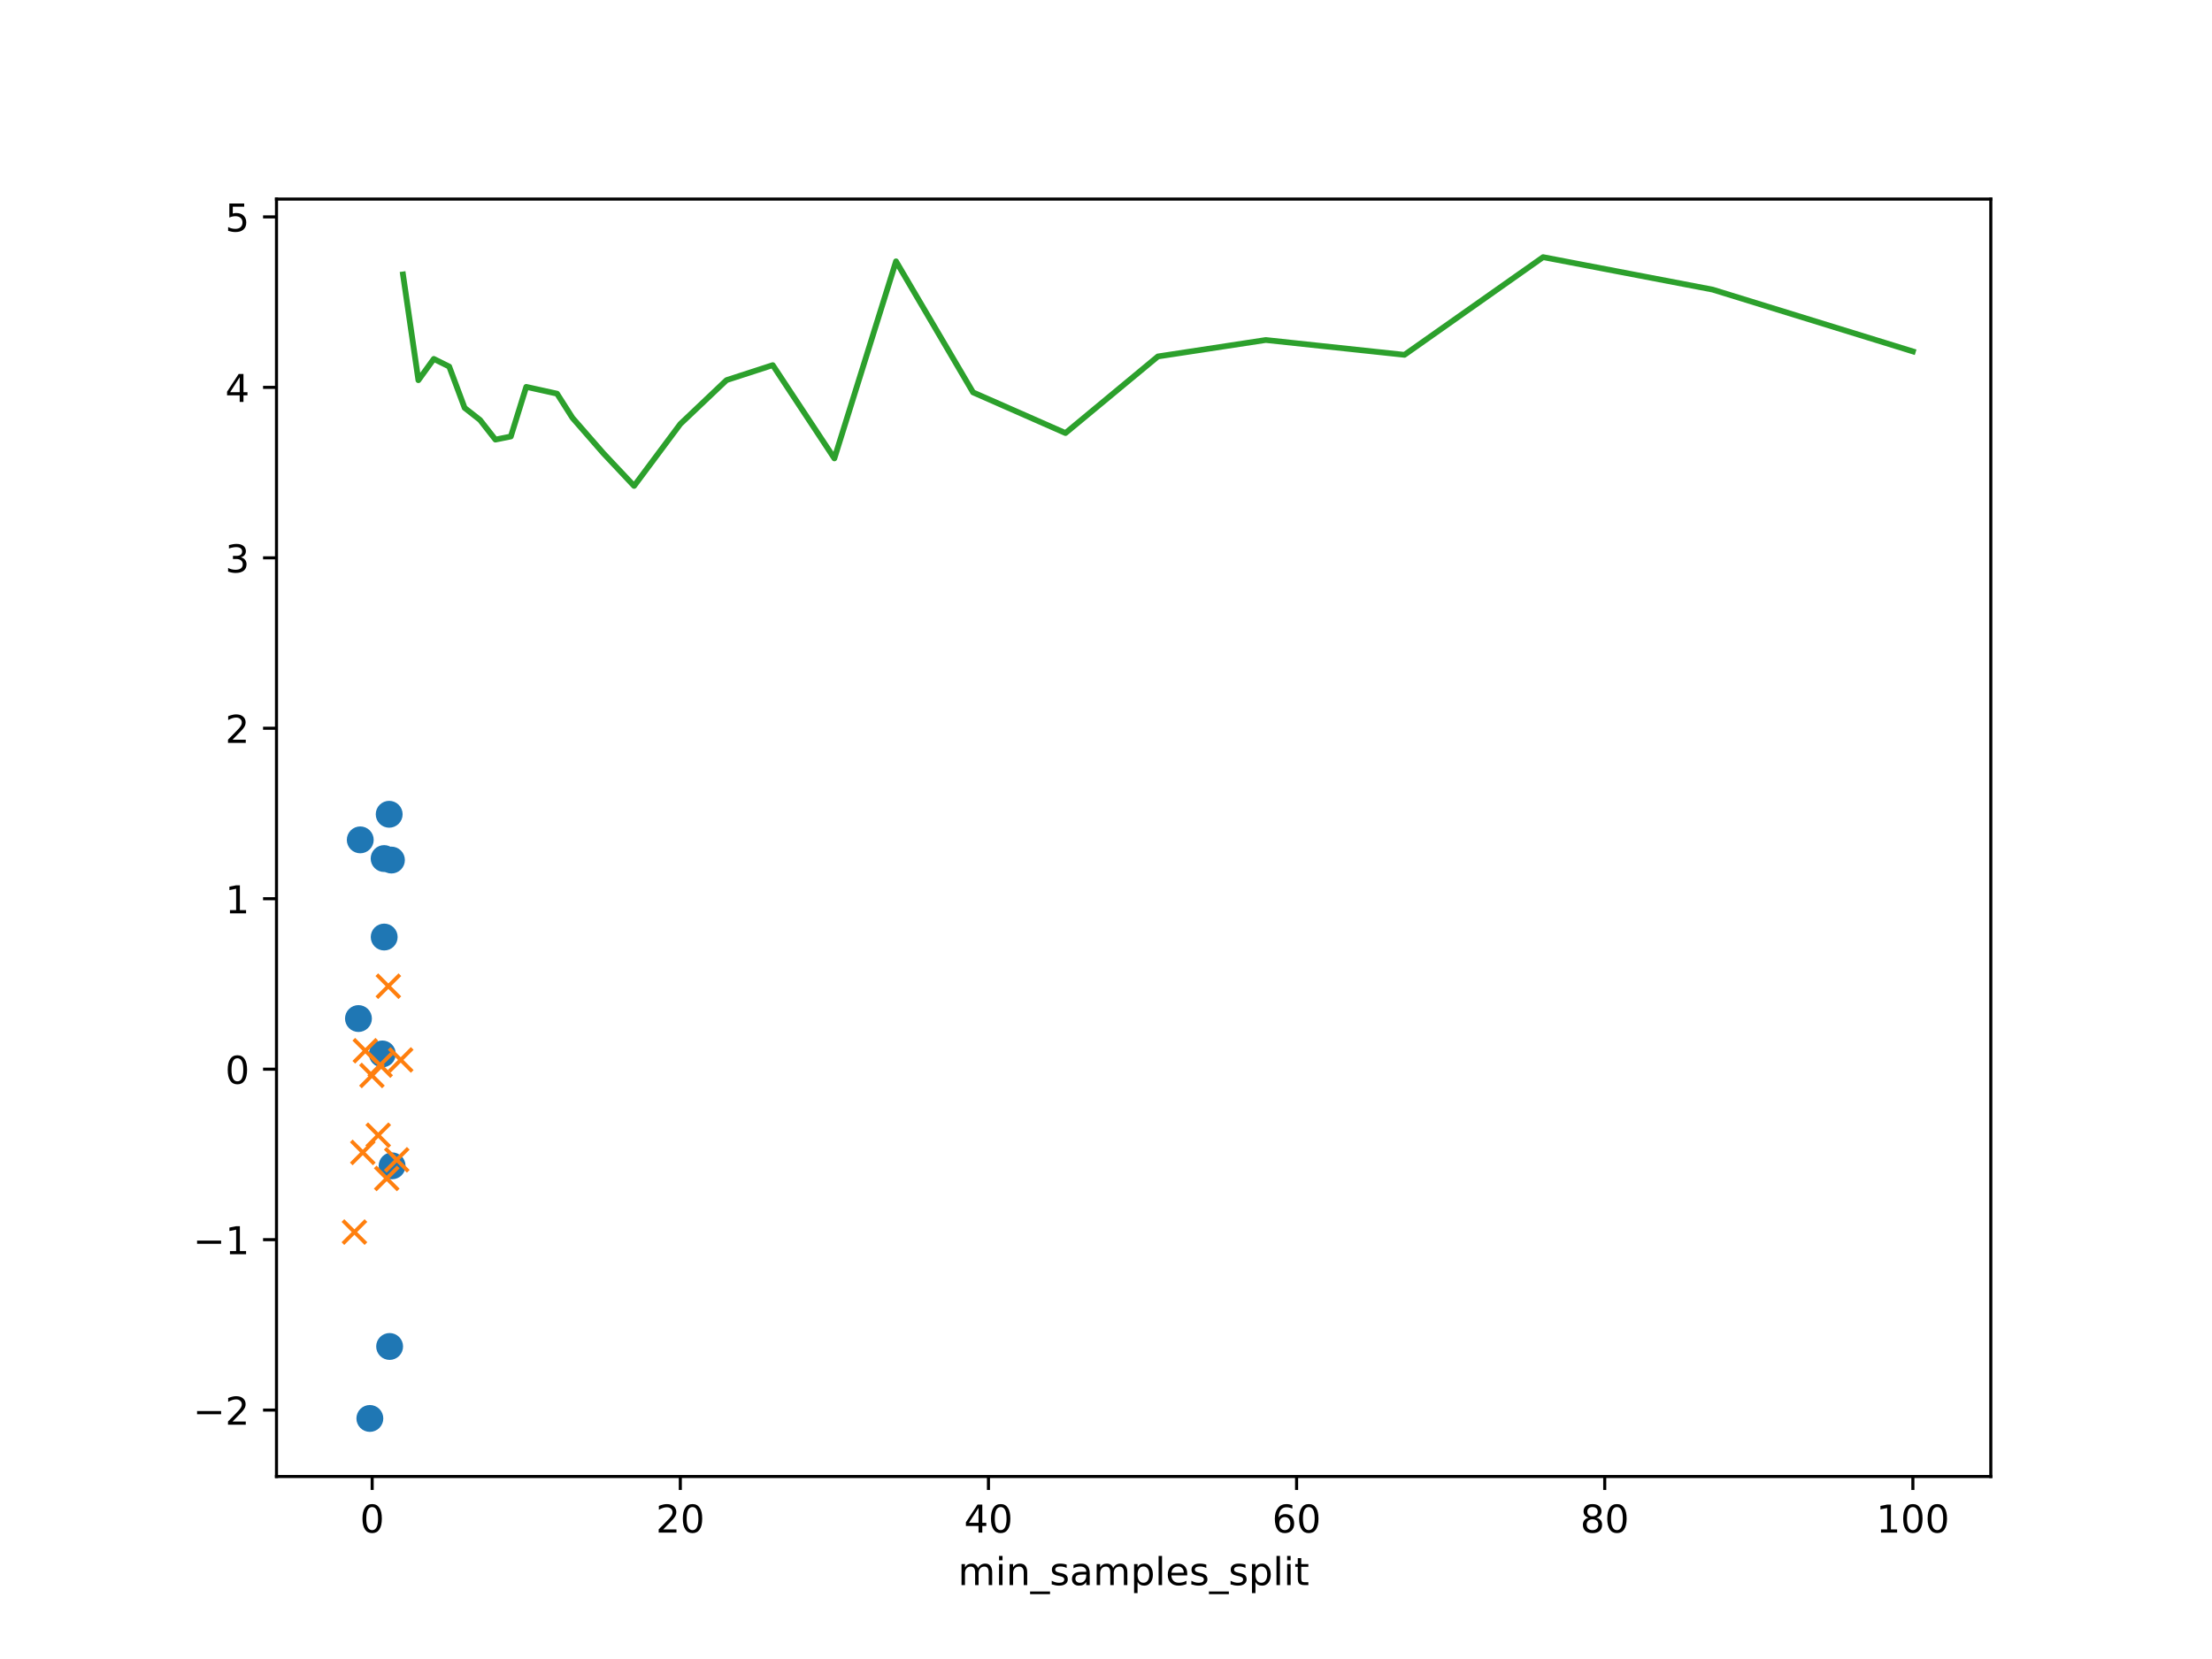
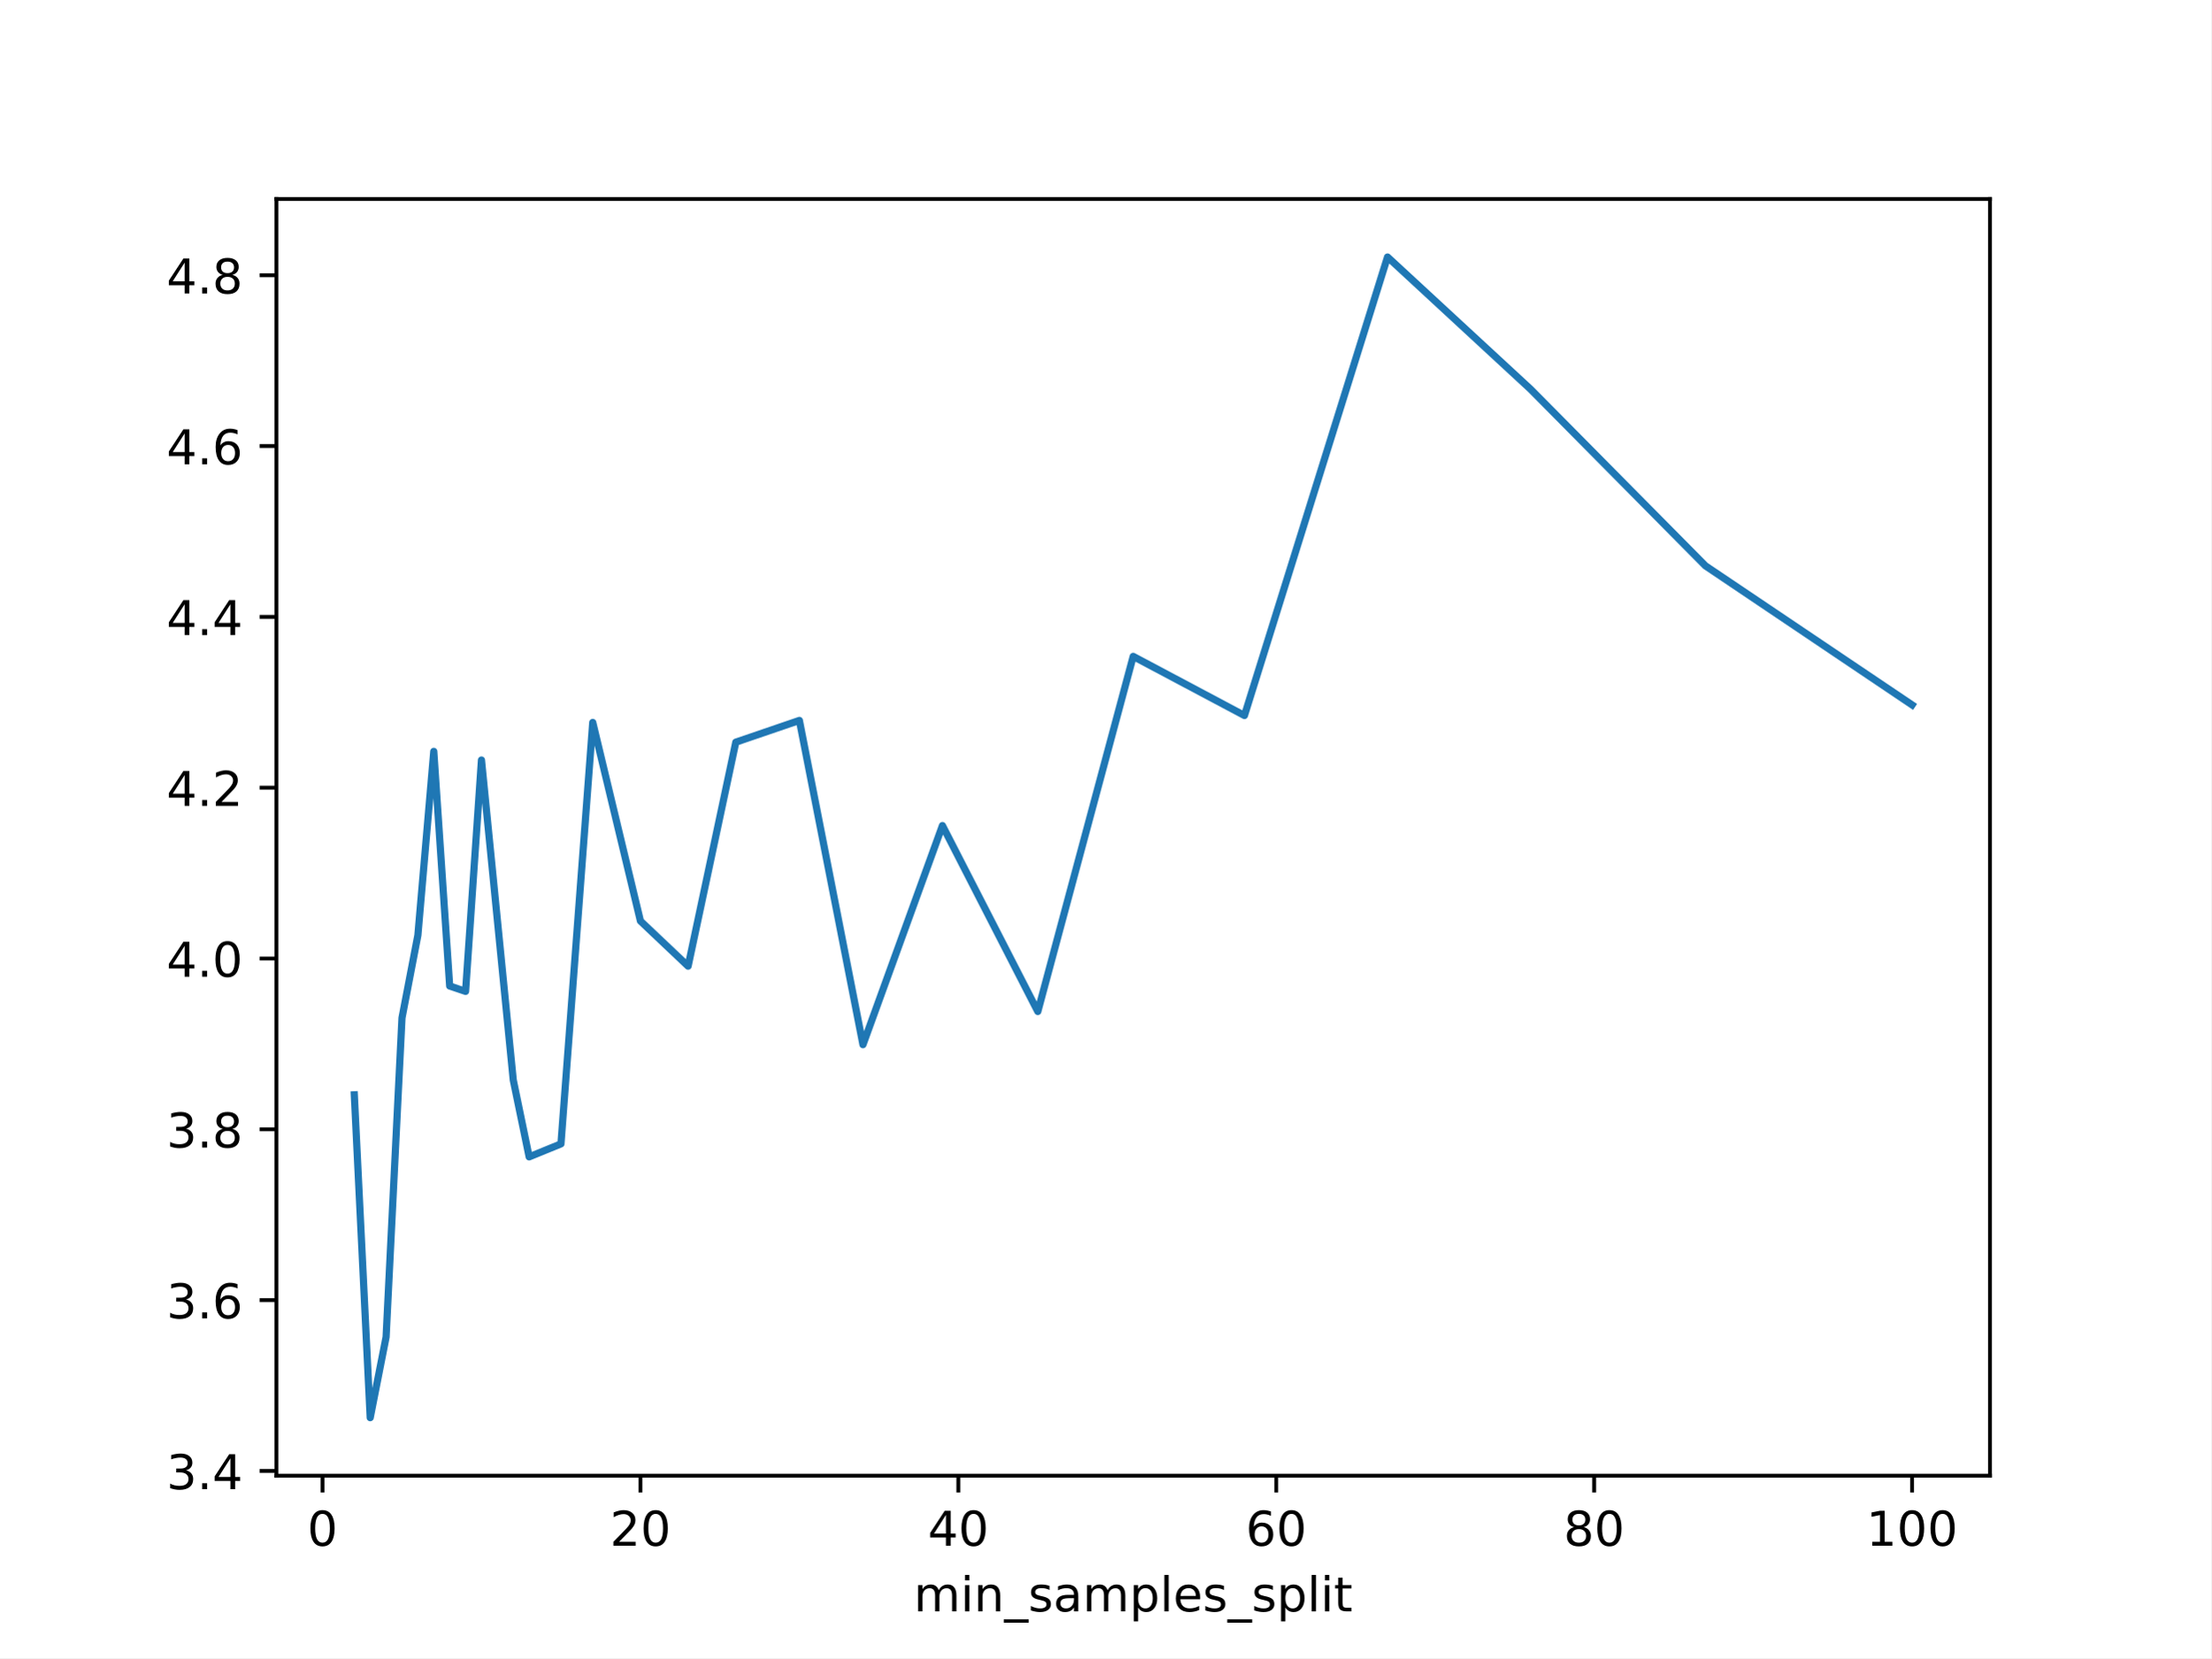
- <svg xmlns="http://www.w3.org/2000/svg" xmlns:xlink="http://www.w3.org/1999/xlink" height="432pt" version="1.1" viewBox="0 0 576 432" width="576pt">
+ <svg xmlns="http://www.w3.org/2000/svg" xmlns:xlink="http://www.w3.org/1999/xlink" height="345.6pt" version="1.1" viewBox="0 0 460.8 345.6" width="460.8pt">
  <defs>
    <style type="text/css">
*{stroke-linecap:butt;stroke-linejoin:round;}
  </style>
  </defs>
  <g id="figure_1">
    <g id="patch_1">
-       <path d="M 0 432  L 576 432  L 576 0  L 0 0  z " style="fill:#ffffff;" />
+       <path d="M 0 345.6  L 460.8 345.6  L 460.8 0  L 0 0  z " style="fill:#ffffff;" />
    </g>
    <g id="axes_1">
      <g id="patch_2">
-         <path d="M 72 384.48  L 518.4 384.48  L 518.4 51.84  L 72 51.84  z " style="fill:#ffffff;" />
+         <path d="M 57.6 307.584  L 414.72 307.584  L 414.72 41.472  L 57.6 41.472  z " style="fill:#ffffff;" />
      </g>
      <g id="matplotlib.axis_1">
        <g id="xtick_1">
          <g id="line2d_1">
            <defs>
-               <path d="M 0 0  L 0 3.5  " id="m5ea3c82467" style="stroke:#000000;stroke-width:0.8;" />
-             </defs>
-             <g>
-               <use style="stroke:#000000;stroke-width:0.8;" x="96.912" xlink:href="#m5ea3c82467" y="384.48" />
+               <path d="M 0 0  L 0 3.5  " id="mf6abdfff56" style="stroke:#000000;stroke-width:0.8;" />
+             </defs>
+             <g>
+               <use style="stroke:#000000;stroke-width:0.8;" x="67.207" xlink:href="#mf6abdfff56" y="307.584" />
            </g>
          </g>
          <g id="text_1">
            <defs>
              <path d="M 31.781 66.406  Q 24.172 66.406 20.328 58.906  Q 16.5 51.422 16.5 36.375  Q 16.5 21.391 20.328 13.891  Q 24.172 6.391 31.781 6.391  Q 39.453 6.391 43.281 13.891  Q 47.125 21.391 47.125 36.375  Q 47.125 51.422 43.281 58.906  Q 39.453 66.406 31.781 66.406  z M 31.781 74.219  Q 44.047 74.219 50.516 64.516  Q 56.984 54.828 56.984 36.375  Q 56.984 17.969 50.516 8.266  Q 44.047 -1.422 31.781 -1.422  Q 19.531 -1.422 13.062 8.266  Q 6.594 17.969 6.594 36.375  Q 6.594 54.828 13.062 64.516  Q 19.531 74.219 31.781 74.219  z " id="DejaVuSans-48" />
            </defs>
-             <g transform="translate(93.73046 399.0784)scale(0.1 -0.1)">
+             <g transform="translate(64.02587 322.1824)scale(0.1 -0.1)">
              <use xlink:href="#DejaVuSans-48" />
            </g>
          </g>
        </g>
        <g id="xtick_2">
          <g id="line2d_2">
            <g>
-               <use style="stroke:#000000;stroke-width:0.8;" x="177.151" xlink:href="#m5ea3c82467" y="384.48" />
+               <use style="stroke:#000000;stroke-width:0.8;" x="133.463" xlink:href="#mf6abdfff56" y="307.584" />
            </g>
          </g>
          <g id="text_2">
            <defs>
              <path d="M 19.188 8.297  L 53.609 8.297  L 53.609 0  L 7.328 0  L 7.328 8.297  Q 12.938 14.109 22.625 23.891  Q 32.328 33.688 34.812 36.531  Q 39.547 41.844 41.422 45.531  Q 43.312 49.219 43.312 52.781  Q 43.312 58.594 39.234 62.25  Q 35.156 65.922 28.609 65.922  Q 23.969 65.922 18.812 64.312  Q 13.672 62.703 7.812 59.422  L 7.812 69.391  Q 13.766 71.781 18.938 73  Q 24.125 74.219 28.422 74.219  Q 39.75 74.219 46.484 68.547  Q 53.219 62.891 53.219 53.422  Q 53.219 48.922 51.531 44.891  Q 49.859 40.875 45.406 35.406  Q 44.188 33.984 37.641 27.219  Q 31.109 20.453 19.188 8.297  z " id="DejaVuSans-50" />
            </defs>
-             <g transform="translate(170.7887 399.0784)scale(0.1 -0.1)">
+             <g transform="translate(127.1007 322.1824)scale(0.1 -0.1)">
              <use xlink:href="#DejaVuSans-50" />
              <use x="63.623" xlink:href="#DejaVuSans-48" />
            </g>
          </g>
        </g>
        <g id="xtick_3">
          <g id="line2d_3">
            <g>
-               <use style="stroke:#000000;stroke-width:0.8;" x="257.391" xlink:href="#m5ea3c82467" y="384.48" />
+               <use style="stroke:#000000;stroke-width:0.8;" x="199.719" xlink:href="#mf6abdfff56" y="307.584" />
            </g>
          </g>
          <g id="text_3">
            <defs>
              <path d="M 37.797 64.312  L 12.891 25.391  L 37.797 25.391  z M 35.203 72.906  L 47.609 72.906  L 47.609 25.391  L 58.016 25.391  L 58.016 17.188  L 47.609 17.188  L 47.609 0  L 37.797 0  L 37.797 17.188  L 4.891 17.188  L 4.891 26.703  z " id="DejaVuSans-52" />
            </defs>
-             <g transform="translate(251.0282 399.0784)scale(0.1 -0.1)">
+             <g transform="translate(193.3567 322.1824)scale(0.1 -0.1)">
              <use xlink:href="#DejaVuSans-52" />
              <use x="63.623" xlink:href="#DejaVuSans-48" />
            </g>
          </g>
        </g>
        <g id="xtick_4">
          <g id="line2d_4">
            <g>
-               <use style="stroke:#000000;stroke-width:0.8;" x="337.63" xlink:href="#m5ea3c82467" y="384.48" />
+               <use style="stroke:#000000;stroke-width:0.8;" x="265.975" xlink:href="#mf6abdfff56" y="307.584" />
            </g>
          </g>
          <g id="text_4">
            <defs>
              <path d="M 33.016 40.375  Q 26.375 40.375 22.484 35.828  Q 18.609 31.297 18.609 23.391  Q 18.609 15.531 22.484 10.953  Q 26.375 6.391 33.016 6.391  Q 39.656 6.391 43.531 10.953  Q 47.406 15.531 47.406 23.391  Q 47.406 31.297 43.531 35.828  Q 39.656 40.375 33.016 40.375  z M 52.594 71.297  L 52.594 62.312  Q 48.875 64.062 45.094 64.984  Q 41.312 65.922 37.594 65.922  Q 27.828 65.922 22.672 59.328  Q 17.531 52.734 16.797 39.406  Q 19.672 43.656 24.016 45.922  Q 28.375 48.188 33.594 48.188  Q 44.578 48.188 50.953 41.516  Q 57.328 34.859 57.328 23.391  Q 57.328 12.156 50.688 5.359  Q 44.047 -1.422 33.016 -1.422  Q 20.359 -1.422 13.672 8.266  Q 6.984 17.969 6.984 36.375  Q 6.984 53.656 15.188 63.938  Q 23.391 74.219 37.203 74.219  Q 40.922 74.219 44.703 73.484  Q 48.484 72.75 52.594 71.297  z " id="DejaVuSans-54" />
            </defs>
-             <g transform="translate(331.2676 399.0784)scale(0.1 -0.1)">
+             <g transform="translate(259.6127 322.1824)scale(0.1 -0.1)">
              <use xlink:href="#DejaVuSans-54" />
              <use x="63.623" xlink:href="#DejaVuSans-48" />
            </g>
          </g>
        </g>
        <g id="xtick_5">
          <g id="line2d_5">
            <g>
-               <use style="stroke:#000000;stroke-width:0.8;" x="417.87" xlink:href="#m5ea3c82467" y="384.48" />
+               <use style="stroke:#000000;stroke-width:0.8;" x="332.231" xlink:href="#mf6abdfff56" y="307.584" />
            </g>
          </g>
          <g id="text_5">
            <defs>
              <path d="M 31.781 34.625  Q 24.75 34.625 20.719 30.859  Q 16.703 27.094 16.703 20.516  Q 16.703 13.922 20.719 10.156  Q 24.75 6.391 31.781 6.391  Q 38.812 6.391 42.859 10.172  Q 46.922 13.969 46.922 20.516  Q 46.922 27.094 42.891 30.859  Q 38.875 34.625 31.781 34.625  z M 21.922 38.812  Q 15.578 40.375 12.031 44.719  Q 8.5 49.078 8.5 55.328  Q 8.5 64.062 14.719 69.141  Q 20.953 74.219 31.781 74.219  Q 42.672 74.219 48.875 69.141  Q 55.078 64.062 55.078 55.328  Q 55.078 49.078 51.531 44.719  Q 48 40.375 41.703 38.812  Q 48.828 37.156 52.797 32.312  Q 56.781 27.484 56.781 20.516  Q 56.781 9.906 50.312 4.234  Q 43.844 -1.422 31.781 -1.422  Q 19.734 -1.422 13.25 4.234  Q 6.781 9.906 6.781 20.516  Q 6.781 27.484 10.781 32.312  Q 14.797 37.156 21.922 38.812  z M 18.312 54.391  Q 18.312 48.734 21.844 45.562  Q 25.391 42.391 31.781 42.391  Q 38.141 42.391 41.719 45.562  Q 45.312 48.734 45.312 54.391  Q 45.312 60.062 41.719 63.234  Q 38.141 66.406 31.781 66.406  Q 25.391 66.406 21.844 63.234  Q 18.312 60.062 18.312 54.391  z " id="DejaVuSans-56" />
            </defs>
-             <g transform="translate(411.5071 399.0784)scale(0.1 -0.1)">
+             <g transform="translate(325.8687 322.1824)scale(0.1 -0.1)">
              <use xlink:href="#DejaVuSans-56" />
              <use x="63.623" xlink:href="#DejaVuSans-48" />
            </g>
          </g>
        </g>
        <g id="xtick_6">
          <g id="line2d_6">
            <g>
-               <use style="stroke:#000000;stroke-width:0.8;" x="498.109" xlink:href="#m5ea3c82467" y="384.48" />
+               <use style="stroke:#000000;stroke-width:0.8;" x="398.487" xlink:href="#mf6abdfff56" y="307.584" />
            </g>
          </g>
          <g id="text_6">
            <defs>
              <path d="M 12.406 8.297  L 28.516 8.297  L 28.516 63.922  L 10.984 60.406  L 10.984 69.391  L 28.422 72.906  L 38.281 72.906  L 38.281 8.297  L 54.391 8.297  L 54.391 0  L 12.406 0  z " id="DejaVuSans-49" />
            </defs>
-             <g transform="translate(488.5653 399.0784)scale(0.1 -0.1)">
+             <g transform="translate(388.9435 322.1824)scale(0.1 -0.1)">
              <use xlink:href="#DejaVuSans-49" />
              <use x="63.623" xlink:href="#DejaVuSans-48" />
              <use x="127.246" xlink:href="#DejaVuSans-48" />
            </g>
          </g>
        </g>
        <g id="text_7">
          <defs>
            <path d="M 52 44.188  Q 55.375 50.25 60.062 53.125  Q 64.75 56 71.094 56  Q 79.641 56 84.281 50.016  Q 88.922 44.047 88.922 33.016  L 88.922 0  L 79.891 0  L 79.891 32.719  Q 79.891 40.578 77.094 44.375  Q 74.312 48.188 68.609 48.188  Q 61.625 48.188 57.562 43.547  Q 53.516 38.922 53.516 30.906  L 53.516 0  L 44.484 0  L 44.484 32.719  Q 44.484 40.625 41.703 44.406  Q 38.922 48.188 33.109 48.188  Q 26.219 48.188 22.156 43.531  Q 18.109 38.875 18.109 30.906  L 18.109 0  L 9.078 0  L 9.078 54.688  L 18.109 54.688  L 18.109 46.188  Q 21.188 51.219 25.484 53.609  Q 29.781 56 35.688 56  Q 41.656 56 45.828 52.969  Q 50 49.953 52 44.188  z " id="DejaVuSans-109" />
            <path d="M 9.422 54.688  L 18.406 54.688  L 18.406 0  L 9.422 0  z M 9.422 75.984  L 18.406 75.984  L 18.406 64.594  L 9.422 64.594  z " id="DejaVuSans-105" />
            <path d="M 54.891 33.016  L 54.891 0  L 45.906 0  L 45.906 32.719  Q 45.906 40.484 42.875 44.328  Q 39.844 48.188 33.797 48.188  Q 26.516 48.188 22.312 43.547  Q 18.109 38.922 18.109 30.906  L 18.109 0  L 9.078 0  L 9.078 54.688  L 18.109 54.688  L 18.109 46.188  Q 21.344 51.125 25.703 53.562  Q 30.078 56 35.797 56  Q 45.219 56 50.047 50.172  Q 54.891 44.344 54.891 33.016  z " id="DejaVuSans-110" />
            <path d="M 50.984 -16.609  L 50.984 -23.578  L -0.984 -23.578  L -0.984 -16.609  z " id="DejaVuSans-95" />
            <path d="M 44.281 53.078  L 44.281 44.578  Q 40.484 46.531 36.375 47.5  Q 32.281 48.484 27.875 48.484  Q 21.188 48.484 17.844 46.438  Q 14.5 44.391 14.5 40.281  Q 14.5 37.156 16.891 35.375  Q 19.281 33.594 26.516 31.984  L 29.594 31.297  Q 39.156 29.25 43.188 25.516  Q 47.219 21.781 47.219 15.094  Q 47.219 7.469 41.188 3.016  Q 35.156 -1.422 24.609 -1.422  Q 20.219 -1.422 15.453 -0.562  Q 10.688 0.297 5.422 2  L 5.422 11.281  Q 10.406 8.688 15.234 7.391  Q 20.062 6.109 24.812 6.109  Q 31.156 6.109 34.562 8.281  Q 37.984 10.453 37.984 14.406  Q 37.984 18.062 35.516 20.016  Q 33.062 21.969 24.703 23.781  L 21.578 24.516  Q 13.234 26.266 9.516 29.906  Q 5.812 33.547 5.812 39.891  Q 5.812 47.609 11.281 51.797  Q 16.75 56 26.812 56  Q 31.781 56 36.172 55.266  Q 40.578 54.547 44.281 53.078  z " id="DejaVuSans-115" />
            <path d="M 34.281 27.484  Q 23.391 27.484 19.188 25  Q 14.984 22.516 14.984 16.5  Q 14.984 11.719 18.141 8.906  Q 21.297 6.109 26.703 6.109  Q 34.188 6.109 38.703 11.406  Q 43.219 16.703 43.219 25.484  L 43.219 27.484  z M 52.203 31.203  L 52.203 0  L 43.219 0  L 43.219 8.297  Q 40.141 3.328 35.547 0.953  Q 30.953 -1.422 24.312 -1.422  Q 15.922 -1.422 10.953 3.297  Q 6 8.016 6 15.922  Q 6 25.141 12.172 29.828  Q 18.359 34.516 30.609 34.516  L 43.219 34.516  L 43.219 35.406  Q 43.219 41.609 39.141 45  Q 35.062 48.391 27.688 48.391  Q 23 48.391 18.547 47.266  Q 14.109 46.141 10.016 43.891  L 10.016 52.203  Q 14.938 54.109 19.578 55.047  Q 24.219 56 28.609 56  Q 40.484 56 46.344 49.844  Q 52.203 43.703 52.203 31.203  z " id="DejaVuSans-97" />
            <path d="M 18.109 8.203  L 18.109 -20.797  L 9.078 -20.797  L 9.078 54.688  L 18.109 54.688  L 18.109 46.391  Q 20.953 51.266 25.266 53.625  Q 29.594 56 35.594 56  Q 45.562 56 51.781 48.094  Q 58.016 40.188 58.016 27.297  Q 58.016 14.406 51.781 6.484  Q 45.562 -1.422 35.594 -1.422  Q 29.594 -1.422 25.266 0.953  Q 20.953 3.328 18.109 8.203  z M 48.688 27.297  Q 48.688 37.203 44.609 42.844  Q 40.531 48.484 33.406 48.484  Q 26.266 48.484 22.188 42.844  Q 18.109 37.203 18.109 27.297  Q 18.109 17.391 22.188 11.75  Q 26.266 6.109 33.406 6.109  Q 40.531 6.109 44.609 11.75  Q 48.688 17.391 48.688 27.297  z " id="DejaVuSans-112" />
            <path d="M 9.422 75.984  L 18.406 75.984  L 18.406 0  L 9.422 0  z " id="DejaVuSans-108" />
            <path d="M 56.203 29.594  L 56.203 25.203  L 14.891 25.203  Q 15.484 15.922 20.484 11.062  Q 25.484 6.203 34.422 6.203  Q 39.594 6.203 44.453 7.469  Q 49.312 8.734 54.109 11.281  L 54.109 2.781  Q 49.266 0.734 44.188 -0.344  Q 39.109 -1.422 33.891 -1.422  Q 20.797 -1.422 13.156 6.188  Q 5.516 13.812 5.516 26.812  Q 5.516 40.234 12.766 48.109  Q 20.016 56 32.328 56  Q 43.359 56 49.781 48.891  Q 56.203 41.797 56.203 29.594  z M 47.219 32.234  Q 47.125 39.594 43.094 43.984  Q 39.062 48.391 32.422 48.391  Q 24.906 48.391 20.391 44.141  Q 15.875 39.891 15.188 32.172  z " id="DejaVuSans-101" />
            <path d="M 18.312 70.219  L 18.312 54.688  L 36.812 54.688  L 36.812 47.703  L 18.312 47.703  L 18.312 18.016  Q 18.312 11.328 20.141 9.422  Q 21.969 7.516 27.594 7.516  L 36.812 7.516  L 36.812 0  L 27.594 0  Q 17.188 0 13.234 3.875  Q 9.281 7.766 9.281 18.016  L 9.281 47.703  L 2.688 47.703  L 2.688 54.688  L 9.281 54.688  L 9.281 70.219  z " id="DejaVuSans-116" />
          </defs>
-           <g transform="translate(249.4711 412.7566)scale(0.1 -0.1)">
+           <g transform="translate(190.4311 335.8606)scale(0.1 -0.1)">
            <use xlink:href="#DejaVuSans-109" />
            <use x="97.412" xlink:href="#DejaVuSans-105" />
            <use x="125.195" xlink:href="#DejaVuSans-110" />
            <use x="188.574" xlink:href="#DejaVuSans-95" />
            <use x="238.574" xlink:href="#DejaVuSans-115" />
            <use x="290.674" xlink:href="#DejaVuSans-97" />
            <use x="351.953" xlink:href="#DejaVuSans-109" />
            <use x="449.365" xlink:href="#DejaVuSans-112" />
            <use x="512.842" xlink:href="#DejaVuSans-108" />
            <use x="540.625" xlink:href="#DejaVuSans-101" />
            <use x="602.148" xlink:href="#DejaVuSans-115" />
            <use x="654.248" xlink:href="#DejaVuSans-95" />
            <use x="704.248" xlink:href="#DejaVuSans-115" />
            <use x="756.348" xlink:href="#DejaVuSans-112" />
            <use x="819.824" xlink:href="#DejaVuSans-108" />
            <use x="847.607" xlink:href="#DejaVuSans-105" />
            <use x="875.391" xlink:href="#DejaVuSans-116" />
          </g>
        </g>
      </g>
      <g id="matplotlib.axis_2">
        <g id="ytick_1">
          <g id="line2d_7">
            <defs>
-               <path d="M 0 0  L -3.5 0  " id="m912d829b6a" style="stroke:#000000;stroke-width:0.8;" />
-             </defs>
-             <g>
-               <use style="stroke:#000000;stroke-width:0.8;" x="72" xlink:href="#m912d829b6a" y="367.185" />
+               <path d="M 0 0  L -3.5 0  " id="m77e2058c19" style="stroke:#000000;stroke-width:0.8;" />
+             </defs>
+             <g>
+               <use style="stroke:#000000;stroke-width:0.8;" x="57.6" xlink:href="#m77e2058c19" y="306.596" />
            </g>
          </g>
          <g id="text_8">
            <defs>
-               <path d="M 10.594 35.5  L 73.188 35.5  L 73.188 27.203  L 10.594 27.203  z " id="DejaVuSans-8722" />
-             </defs>
-             <g transform="translate(50.25781 370.9843)scale(0.1 -0.1)">
-               <use xlink:href="#DejaVuSans-8722" />
-               <use x="83.789" xlink:href="#DejaVuSans-50" />
+               <path d="M 40.578 39.312  Q 47.656 37.797 51.625 33  Q 55.609 28.219 55.609 21.188  Q 55.609 10.406 48.188 4.484  Q 40.766 -1.422 27.094 -1.422  Q 22.516 -1.422 17.656 -0.516  Q 12.797 0.391 7.625 2.203  L 7.625 11.719  Q 11.719 9.328 16.594 8.109  Q 21.484 6.891 26.812 6.891  Q 36.078 6.891 40.938 10.547  Q 45.797 14.203 45.797 21.188  Q 45.797 27.641 41.281 31.266  Q 36.766 34.906 28.719 34.906  L 20.219 34.906  L 20.219 43.016  L 29.109 43.016  Q 36.375 43.016 40.234 45.922  Q 44.094 48.828 44.094 54.297  Q 44.094 59.906 40.109 62.906  Q 36.141 65.922 28.719 65.922  Q 24.656 65.922 20.016 65.031  Q 15.375 64.156 9.812 62.312  L 9.812 71.094  Q 15.438 72.656 20.344 73.438  Q 25.25 74.219 29.594 74.219  Q 40.828 74.219 47.359 69.109  Q 53.906 64.016 53.906 55.328  Q 53.906 49.266 50.438 45.094  Q 46.969 40.922 40.578 39.312  z " id="DejaVuSans-51" />
+               <path d="M 10.688 12.406  L 21 12.406  L 21 0  L 10.688 0  z " id="DejaVuSans-46" />
+             </defs>
+             <g transform="translate(34.69687 310.3955)scale(0.1 -0.1)">
+               <use xlink:href="#DejaVuSans-51" />
+               <use x="63.623" xlink:href="#DejaVuSans-46" />
+               <use x="95.41" xlink:href="#DejaVuSans-52" />
            </g>
          </g>
        </g>
        <g id="ytick_2">
          <g id="line2d_8">
            <g>
-               <use style="stroke:#000000;stroke-width:0.8;" x="72" xlink:href="#m912d829b6a" y="322.799" />
+               <use style="stroke:#000000;stroke-width:0.8;" x="57.6" xlink:href="#m77e2058c19" y="270.992" />
            </g>
          </g>
          <g id="text_9">
-             <g transform="translate(50.25781 326.5984)scale(0.1 -0.1)">
-               <use xlink:href="#DejaVuSans-8722" />
-               <use x="83.789" xlink:href="#DejaVuSans-49" />
+             <g transform="translate(34.69687 274.7908)scale(0.1 -0.1)">
+               <use xlink:href="#DejaVuSans-51" />
+               <use x="63.623" xlink:href="#DejaVuSans-46" />
+               <use x="95.41" xlink:href="#DejaVuSans-54" />
            </g>
          </g>
        </g>
        <g id="ytick_3">
          <g id="line2d_9">
            <g>
-               <use style="stroke:#000000;stroke-width:0.8;" x="72" xlink:href="#m912d829b6a" y="278.413" />
+               <use style="stroke:#000000;stroke-width:0.8;" x="57.6" xlink:href="#m77e2058c19" y="235.387" />
            </g>
          </g>
          <g id="text_10">
-             <g transform="translate(58.6375 282.2125)scale(0.1 -0.1)">
-               <use xlink:href="#DejaVuSans-48" />
+             <g transform="translate(34.69687 239.186)scale(0.1 -0.1)">
+               <use xlink:href="#DejaVuSans-51" />
+               <use x="63.623" xlink:href="#DejaVuSans-46" />
+               <use x="95.41" xlink:href="#DejaVuSans-56" />
            </g>
          </g>
        </g>
        <g id="ytick_4">
          <g id="line2d_10">
            <g>
-               <use style="stroke:#000000;stroke-width:0.8;" x="72" xlink:href="#m912d829b6a" y="234.027" />
+               <use style="stroke:#000000;stroke-width:0.8;" x="57.6" xlink:href="#m77e2058c19" y="199.782" />
            </g>
          </g>
          <g id="text_11">
-             <g transform="translate(58.6375 237.8266)scale(0.1 -0.1)">
-               <use xlink:href="#DejaVuSans-49" />
+             <g transform="translate(34.69687 203.5813)scale(0.1 -0.1)">
+               <use xlink:href="#DejaVuSans-52" />
+               <use x="63.623" xlink:href="#DejaVuSans-46" />
+               <use x="95.41" xlink:href="#DejaVuSans-48" />
            </g>
          </g>
        </g>
        <g id="ytick_5">
          <g id="line2d_11">
            <g>
-               <use style="stroke:#000000;stroke-width:0.8;" x="72" xlink:href="#m912d829b6a" y="189.641" />
+               <use style="stroke:#000000;stroke-width:0.8;" x="57.6" xlink:href="#m77e2058c19" y="164.177" />
            </g>
          </g>
          <g id="text_12">
-             <g transform="translate(58.6375 193.4407)scale(0.1 -0.1)">
-               <use xlink:href="#DejaVuSans-50" />
+             <g transform="translate(34.69687 167.9765)scale(0.1 -0.1)">
+               <use xlink:href="#DejaVuSans-52" />
+               <use x="63.623" xlink:href="#DejaVuSans-46" />
+               <use x="95.41" xlink:href="#DejaVuSans-50" />
            </g>
          </g>
        </g>
        <g id="ytick_6">
          <g id="line2d_12">
            <g>
-               <use style="stroke:#000000;stroke-width:0.8;" x="72" xlink:href="#m912d829b6a" y="145.256" />
+               <use style="stroke:#000000;stroke-width:0.8;" x="57.6" xlink:href="#m77e2058c19" y="128.573" />
            </g>
          </g>
          <g id="text_13">
-             <defs>
-               <path d="M 40.578 39.312  Q 47.656 37.797 51.625 33  Q 55.609 28.219 55.609 21.188  Q 55.609 10.406 48.188 4.484  Q 40.766 -1.422 27.094 -1.422  Q 22.516 -1.422 17.656 -0.516  Q 12.797 0.391 7.625 2.203  L 7.625 11.719  Q 11.719 9.328 16.594 8.109  Q 21.484 6.891 26.812 6.891  Q 36.078 6.891 40.938 10.547  Q 45.797 14.203 45.797 21.188  Q 45.797 27.641 41.281 31.266  Q 36.766 34.906 28.719 34.906  L 20.219 34.906  L 20.219 43.016  L 29.109 43.016  Q 36.375 43.016 40.234 45.922  Q 44.094 48.828 44.094 54.297  Q 44.094 59.906 40.109 62.906  Q 36.141 65.922 28.719 65.922  Q 24.656 65.922 20.016 65.031  Q 15.375 64.156 9.812 62.312  L 9.812 71.094  Q 15.438 72.656 20.344 73.438  Q 25.25 74.219 29.594 74.219  Q 40.828 74.219 47.359 69.109  Q 53.906 64.016 53.906 55.328  Q 53.906 49.266 50.438 45.094  Q 46.969 40.922 40.578 39.312  z " id="DejaVuSans-51" />
-             </defs>
-             <g transform="translate(58.6375 149.0547)scale(0.1 -0.1)">
-               <use xlink:href="#DejaVuSans-51" />
+             <g transform="translate(34.69687 132.3718)scale(0.1 -0.1)">
+               <use xlink:href="#DejaVuSans-52" />
+               <use x="63.623" xlink:href="#DejaVuSans-46" />
+               <use x="95.41" xlink:href="#DejaVuSans-52" />
            </g>
          </g>
        </g>
        <g id="ytick_7">
          <g id="line2d_13">
            <g>
-               <use style="stroke:#000000;stroke-width:0.8;" x="72" xlink:href="#m912d829b6a" y="100.87" />
+               <use style="stroke:#000000;stroke-width:0.8;" x="57.6" xlink:href="#m77e2058c19" y="92.968" />
            </g>
          </g>
          <g id="text_14">
-             <g transform="translate(58.6375 104.6688)scale(0.1 -0.1)">
-               <use xlink:href="#DejaVuSans-52" />
+             <g transform="translate(34.69687 96.76704)scale(0.1 -0.1)">
+               <use xlink:href="#DejaVuSans-52" />
+               <use x="63.623" xlink:href="#DejaVuSans-46" />
+               <use x="95.41" xlink:href="#DejaVuSans-54" />
            </g>
          </g>
        </g>
        <g id="ytick_8">
          <g id="line2d_14">
            <g>
-               <use style="stroke:#000000;stroke-width:0.8;" x="72" xlink:href="#m912d829b6a" y="56.484" />
+               <use style="stroke:#000000;stroke-width:0.8;" x="57.6" xlink:href="#m77e2058c19" y="57.363" />
            </g>
          </g>
          <g id="text_15">
-             <defs>
-               <path d="M 10.797 72.906  L 49.516 72.906  L 49.516 64.594  L 19.828 64.594  L 19.828 46.734  Q 21.969 47.469 24.109 47.828  Q 26.266 48.188 28.422 48.188  Q 40.625 48.188 47.75 41.5  Q 54.891 34.812 54.891 23.391  Q 54.891 11.625 47.562 5.094  Q 40.234 -1.422 26.906 -1.422  Q 22.312 -1.422 17.547 -0.641  Q 12.797 0.141 7.719 1.703  L 7.719 11.625  Q 12.109 9.234 16.797 8.062  Q 21.484 6.891 26.703 6.891  Q 35.156 6.891 40.078 11.328  Q 45.016 15.766 45.016 23.391  Q 45.016 31 40.078 35.438  Q 35.156 39.891 26.703 39.891  Q 22.75 39.891 18.812 39.016  Q 14.891 38.141 10.797 36.281  z " id="DejaVuSans-53" />
-             </defs>
-             <g transform="translate(58.6375 60.28291)scale(0.1 -0.1)">
-               <use xlink:href="#DejaVuSans-53" />
+             <g transform="translate(34.69687 61.16229)scale(0.1 -0.1)">
+               <use xlink:href="#DejaVuSans-52" />
+               <use x="63.623" xlink:href="#DejaVuSans-46" />
+               <use x="95.41" xlink:href="#DejaVuSans-56" />
            </g>
          </g>
        </g>
      </g>
      <g id="line2d_15">
-         <defs>
-           <path d="M 0 3  C 0.796 3 1.559 2.684 2.121 2.121  C 2.684 1.559 3 0.796 3 0  C 3 -0.796 2.684 -1.559 2.121 -2.121  C 1.559 -2.684 0.796 -3 0 -3  C -0.796 -3 -1.559 -2.684 -2.121 -2.121  C -2.684 -1.559 -3 -0.796 -3 0  C -3 0.796 -2.684 1.559 -2.121 2.121  C -1.559 2.684 -0.796 3 0 3  z " id="mca20af83bc" style="stroke:#1f77b4;" />
-         </defs>
-         <g clip-path="url(#p28cc6fa658)">
-           <use style="fill:#1f77b4;stroke:#1f77b4;" x="101.343" xlink:href="#mca20af83bc" y="212.035" />
-           <use style="fill:#1f77b4;stroke:#1f77b4;" x="100.024" xlink:href="#mca20af83bc" y="223.566" />
-           <use style="fill:#1f77b4;stroke:#1f77b4;" x="101.928" xlink:href="#mca20af83bc" y="223.957" />
-           <use style="fill:#1f77b4;stroke:#1f77b4;" x="99.563" xlink:href="#mca20af83bc" y="274.444" />
-           <use style="fill:#1f77b4;stroke:#1f77b4;" x="101.457" xlink:href="#mca20af83bc" y="350.618" />
-           <use style="fill:#1f77b4;stroke:#1f77b4;" x="96.31" xlink:href="#mca20af83bc" y="369.36" />
-           <use style="fill:#1f77b4;stroke:#1f77b4;" x="100.043" xlink:href="#mca20af83bc" y="244.003" />
-           <use style="fill:#1f77b4;stroke:#1f77b4;" x="93.341" xlink:href="#mca20af83bc" y="265.227" />
-           <use style="fill:#1f77b4;stroke:#1f77b4;" x="93.809" xlink:href="#mca20af83bc" y="218.699" />
-           <use style="fill:#1f77b4;stroke:#1f77b4;" x="102.103" xlink:href="#mca20af83bc" y="303.578" />
-         </g>
-       </g>
-       <g id="line2d_16">
-         <defs>
-           <path d="M -3 3  L 3 -3  M -3 -3  L 3 3  " id="mc4e1350456" style="stroke:#ff7f0e;" />
-         </defs>
-         <g clip-path="url(#p28cc6fa658)">
-           <use style="fill:#ff7f0e;stroke:#ff7f0e;" x="103.314" xlink:href="#mc4e1350456" y="302.011" />
-           <use style="fill:#ff7f0e;stroke:#ff7f0e;" x="95.124" xlink:href="#mc4e1350456" y="273.611" />
-           <use style="fill:#ff7f0e;stroke:#ff7f0e;" x="98.489" xlink:href="#mc4e1350456" y="295.611" />
-           <use style="fill:#ff7f0e;stroke:#ff7f0e;" x="100.702" xlink:href="#mc4e1350456" y="306.866" />
-           <use style="fill:#ff7f0e;stroke:#ff7f0e;" x="94.469" xlink:href="#mc4e1350456" y="300.087" />
-           <use style="fill:#ff7f0e;stroke:#ff7f0e;" x="98.992" xlink:href="#mc4e1350456" y="277.36" />
-           <use style="fill:#ff7f0e;stroke:#ff7f0e;" x="104.343" xlink:href="#mc4e1350456" y="276.004" />
-           <use style="fill:#ff7f0e;stroke:#ff7f0e;" x="96.847" xlink:href="#mc4e1350456" y="280.047" />
-           <use style="fill:#ff7f0e;stroke:#ff7f0e;" x="101.122" xlink:href="#mc4e1350456" y="256.803" />
-           <use style="fill:#ff7f0e;stroke:#ff7f0e;" x="92.291" xlink:href="#mc4e1350456" y="320.828" />
-         </g>
-       </g>
-       <g id="line2d_17">
-         <path clip-path="url(#p28cc6fa658)" d="M 104.936 71.466  L 108.948 99.003  L 112.96 93.459  L 116.972 95.448  L 120.984 106.204  L 124.996 109.354  L 129.008 114.472  L 133.019 113.658  L 137.031 100.738  L 145.055 102.51  L 149.067 108.808  L 157.091 118.001  L 165.115 126.535  L 177.151 110.408  L 189.187 98.986  L 201.223 95.08  L 217.271 119.368  L 233.319 68.045  L 253.379 102.17  L 277.451 112.765  L 301.522 92.816  L 329.606 88.538  L 365.714 92.395  L 401.822 66.96  L 445.953 75.408  L 498.109 91.506  " style="fill:none;stroke:#2ca02c;stroke-linecap:square;stroke-width:1.5;" />
+         <path clip-path="url(#p694af2b06f)" d="M 73.833 228.197  L 77.146 295.488  L 80.458 278.674  L 83.771 212.157  L 87.084 194.924  L 90.397 156.61  L 93.71 205.513  L 97.022 206.636  L 100.335 158.411  L 106.961 225.122  L 110.274 241.13  L 116.899 238.422  L 123.525 150.576  L 133.463 191.961  L 143.402 201.379  L 153.34 154.692  L 166.591 150.159  L 179.842 217.744  L 196.406 172.073  L 216.283 210.829  L 236.16 136.809  L 259.35 149.132  L 289.165 53.568  L 318.98 81.124  L 355.421 117.937  L 398.487 146.925  " style="fill:none;stroke:#1f77b4;stroke-linecap:square;stroke-width:1.5;" />
      </g>
      <g id="patch_3">
-         <path d="M 72 384.48  L 72 51.84  " style="fill:none;stroke:#000000;stroke-linecap:square;stroke-linejoin:miter;stroke-width:0.8;" />
+         <path d="M 57.6 307.584  L 57.6 41.472  " style="fill:none;stroke:#000000;stroke-linecap:square;stroke-linejoin:miter;stroke-width:0.8;" />
      </g>
      <g id="patch_4">
-         <path d="M 518.4 384.48  L 518.4 51.84  " style="fill:none;stroke:#000000;stroke-linecap:square;stroke-linejoin:miter;stroke-width:0.8;" />
+         <path d="M 414.72 307.584  L 414.72 41.472  " style="fill:none;stroke:#000000;stroke-linecap:square;stroke-linejoin:miter;stroke-width:0.8;" />
      </g>
      <g id="patch_5">
-         <path d="M 72 384.48  L 518.4 384.48  " style="fill:none;stroke:#000000;stroke-linecap:square;stroke-linejoin:miter;stroke-width:0.8;" />
+         <path d="M 57.6 307.584  L 414.72 307.584  " style="fill:none;stroke:#000000;stroke-linecap:square;stroke-linejoin:miter;stroke-width:0.8;" />
      </g>
      <g id="patch_6">
-         <path d="M 72 51.84  L 518.4 51.84  " style="fill:none;stroke:#000000;stroke-linecap:square;stroke-linejoin:miter;stroke-width:0.8;" />
+         <path d="M 57.6 41.472  L 414.72 41.472  " style="fill:none;stroke:#000000;stroke-linecap:square;stroke-linejoin:miter;stroke-width:0.8;" />
      </g>
    </g>
  </g>
  <defs>
-     <clipPath id="p28cc6fa658">
-       <rect height="332.64" width="446.4" x="72" y="51.84" />
+     <clipPath id="p694af2b06f">
+       <rect height="266.112" width="357.12" x="57.6" y="41.472" />
    </clipPath>
  </defs>
</svg>
